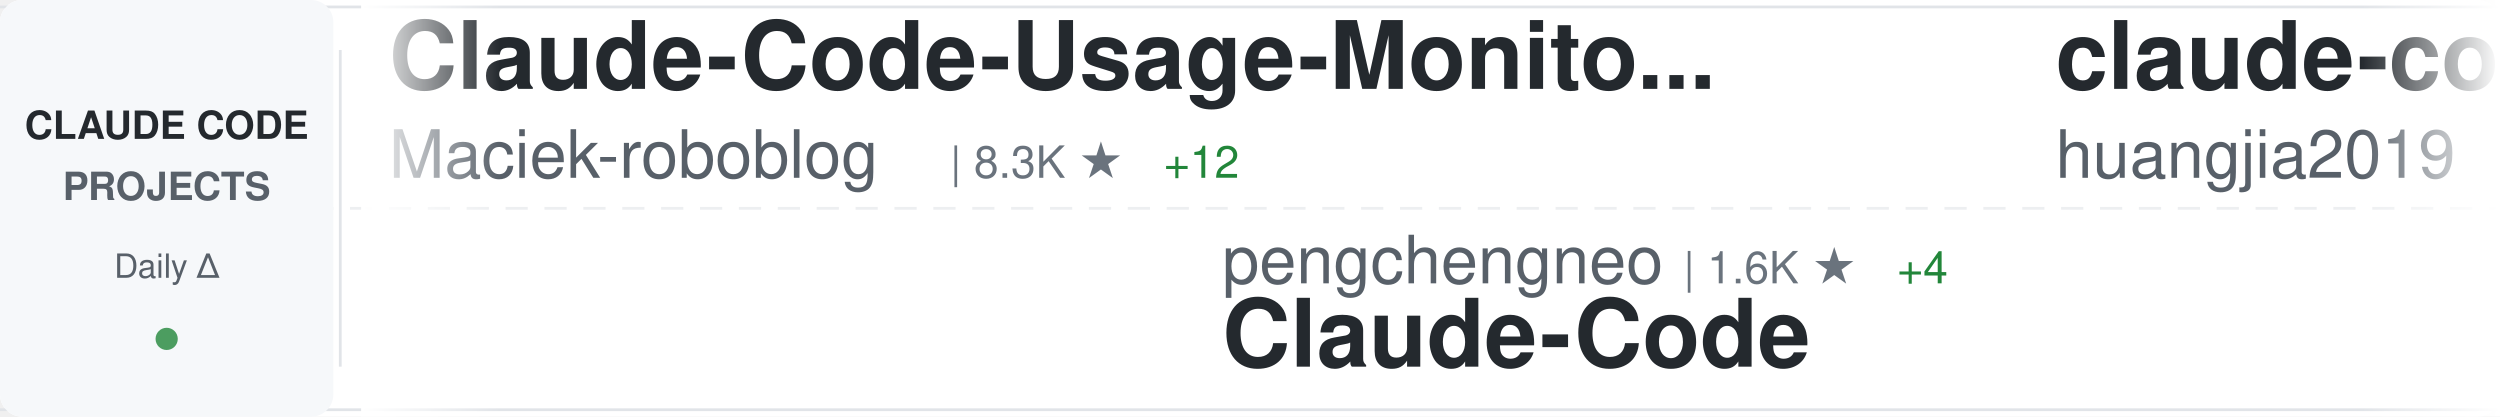
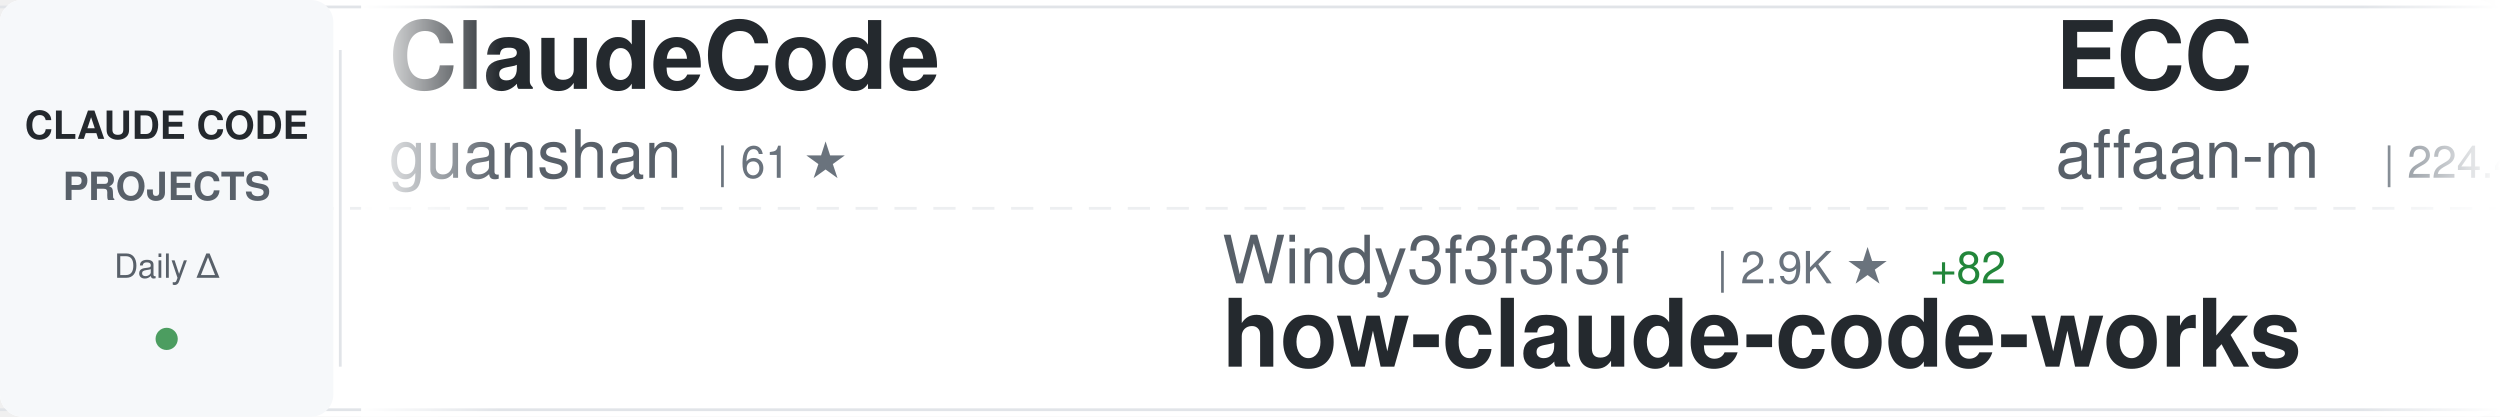
<svg xmlns="http://www.w3.org/2000/svg" width="900" height="150">
  <defs>
    <linearGradient id="awesomeLeftFade" x1="0%" y1="0%" x2="100%" y2="0%">
      <stop offset="0%" style="stop-color:#ffffff;stop-opacity:1" />
      <stop offset="100%" style="stop-color:#ffffff;stop-opacity:0" />
    </linearGradient>
    <linearGradient id="awesomeRightFade" x1="0%" y1="0%" x2="100%" y2="0%">
      <stop offset="0%" style="stop-color:#ffffff;stop-opacity:0" />
      <stop offset="100%" style="stop-color:#ffffff;stop-opacity:1" />
    </linearGradient>
  </defs>
  <rect width="900" height="150" fill="#ffffff" rx="8" />
  <rect x="0" y="2" width="900" height="1" fill="#e1e4e8" />
  <rect x="0" y="147" width="900" height="1" fill="#e1e4e8" />
  <line x1="0" y1="75" x2="900" y2="75" stroke="#e1e4e8" stroke-width="1" stroke-dasharray="8 6" opacity="0.6" />
  <rect x="0" y="0" width="120" height="150" fill="#f6f8fa" rx="8" />
  <text x="60" y="50" font-family="-apple-system, BlinkMacSystemFont, 'Segoe UI', Helvetica, Arial, sans-serif" font-size="14" font-weight="600" fill="#24292e" text-anchor="middle">CLAUDE CODE</text>
  <text x="60" y="72" font-family="-apple-system, BlinkMacSystemFont, 'Segoe UI', Helvetica, Arial, sans-serif" font-size="14" font-weight="600" fill="#586069" text-anchor="middle">PROJECTS</text>
  <text x="60" y="100" font-family="-apple-system, BlinkMacSystemFont, 'Segoe UI', Helvetica, Arial, sans-serif" font-size="12" font-weight="500" fill="#586069" text-anchor="middle">Daily Δ</text>
  <circle cx="60" cy="122" r="4" fill="#22863a" opacity="0.8" />
  <rect x="122" y="18" width="1" height="114" fill="#e1e4e8" />
  <clipPath id="awesomeTickerClip">
    <rect x="130" y="0" width="770" height="150" />
  </clipPath>
  <g clip-path="url(#awesomeTickerClip)">
    <g id="awesomeTickerItems">
      <animateTransform attributeName="transform" attributeType="XML" type="translate" from="0 0" to="-3000 0" dur="54s" repeatCount="indefinite" />
      <g transform="translate(0, 0)">
-         <text x="140" y="32" font-family="-apple-system, BlinkMacSystemFont, 'Segoe UI', Helvetica, Arial, sans-serif" font-size="34" font-weight="600" fill="#24292e">Claude-Code-Usage-Monito...</text>
-         <text x="140" y="64" font-family="-apple-system, BlinkMacSystemFont, 'Segoe UI', Helvetica, Arial, sans-serif" font-size="24" font-weight="400" fill="#586069">Maciek-roboblog</text>
-         <text x="342" y="64" font-family="-apple-system, BlinkMacSystemFont, 'Segoe UI', Helvetica, Arial, sans-serif" font-size="16" font-weight="500" fill="#6a737d">| 8.3K ★</text>
-         <text x="419" y="64" font-family="-apple-system, BlinkMacSystemFont, 'Segoe UI', Helvetica, Arial, sans-serif" font-size="16" font-weight="500" fill="#22863a"> +12</text>
+         <text x="140" y="32" font-family="-apple-system, BlinkMacSystemFont, 'Segoe UI', Helvetica, Arial, sans-serif" font-size="34" font-weight="600" fill="#24292e">ClaudeCode</text>
+         <text x="140" y="64" font-family="-apple-system, BlinkMacSystemFont, 'Segoe UI', Helvetica, Arial, sans-serif" font-size="24" font-weight="400" fill="#586069">guanshan</text>
+         <text x="258" y="64" font-family="-apple-system, BlinkMacSystemFont, 'Segoe UI', Helvetica, Arial, sans-serif" font-size="16" font-weight="500" fill="#6a737d">| 61 ★</text>
      </g>
      <g transform="translate(300, 0)">
-         <text x="140" y="102" font-family="-apple-system, BlinkMacSystemFont, 'Segoe UI', Helvetica, Arial, sans-serif" font-size="24" font-weight="400" fill="#586069">pengchengneo</text>
-         <text x="306" y="102" font-family="-apple-system, BlinkMacSystemFont, 'Segoe UI', Helvetica, Arial, sans-serif" font-size="16" font-weight="500" fill="#6a737d">| 1.6K ★</text>
-         <text x="383" y="102" font-family="-apple-system, BlinkMacSystemFont, 'Segoe UI', Helvetica, Arial, sans-serif" font-size="16" font-weight="500" fill="#22863a"> +4</text>
+         <text x="140" y="102" font-family="-apple-system, BlinkMacSystemFont, 'Segoe UI', Helvetica, Arial, sans-serif" font-size="24" font-weight="400" fill="#586069">Windy3f3f3f3f</text>
+         <text x="318" y="102" font-family="-apple-system, BlinkMacSystemFont, 'Segoe UI', Helvetica, Arial, sans-serif" font-size="16" font-weight="500" fill="#6a737d">| 2.9K ★</text>
+         <text x="395" y="102" font-family="-apple-system, BlinkMacSystemFont, 'Segoe UI', Helvetica, Arial, sans-serif" font-size="16" font-weight="500" fill="#22863a"> +82</text>
+         <text x="140" y="132" font-family="-apple-system, BlinkMacSystemFont, 'Segoe UI', Helvetica, Arial, sans-serif" font-size="34" font-weight="600" fill="#24292e">how-claude-code-works</text>
+       </g>
+       <g transform="translate(600, 0)">
+         <text x="140" y="32" font-family="-apple-system, BlinkMacSystemFont, 'Segoe UI', Helvetica, Arial, sans-serif" font-size="34" font-weight="600" fill="#24292e">ECC</text>
+         <text x="140" y="64" font-family="-apple-system, BlinkMacSystemFont, 'Segoe UI', Helvetica, Arial, sans-serif" font-size="24" font-weight="400" fill="#586069">affaan-m</text>
+         <text x="258" y="64" font-family="-apple-system, BlinkMacSystemFont, 'Segoe UI', Helvetica, Arial, sans-serif" font-size="16" font-weight="500" fill="#6a737d">| 224.4K ★</text>
+         <text x="353" y="64" font-family="-apple-system, BlinkMacSystemFont, 'Segoe UI', Helvetica, Arial, sans-serif" font-size="16" font-weight="500" fill="#22863a"> +711</text>
+       </g>
+       <g transform="translate(900, 0)">
+         <text x="140" y="102" font-family="-apple-system, BlinkMacSystemFont, 'Segoe UI', Helvetica, Arial, sans-serif" font-size="24" font-weight="400" fill="#586069">Yeachan-Heo</text>
+         <text x="294" y="102" font-family="-apple-system, BlinkMacSystemFont, 'Segoe UI', Helvetica, Arial, sans-serif" font-size="16" font-weight="500" fill="#6a737d">| 37.2K ★</text>
+         <text x="380" y="102" font-family="-apple-system, BlinkMacSystemFont, 'Segoe UI', Helvetica, Arial, sans-serif" font-size="16" font-weight="500" fill="#22863a"> +65</text>
+         <text x="140" y="132" font-family="-apple-system, BlinkMacSystemFont, 'Segoe UI', Helvetica, Arial, sans-serif" font-size="34" font-weight="600" fill="#24292e">oh-my-claudecode</text>
+       </g>
+       <g transform="translate(1200, 0)">
+         <text x="140" y="32" font-family="-apple-system, BlinkMacSystemFont, 'Segoe UI', Helvetica, Arial, sans-serif" font-size="34" font-weight="600" fill="#24292e">cc-switch</text>
+         <text x="140" y="64" font-family="-apple-system, BlinkMacSystemFont, 'Segoe UI', Helvetica, Arial, sans-serif" font-size="24" font-weight="400" fill="#586069">farion1231</text>
+         <text x="282" y="64" font-family="-apple-system, BlinkMacSystemFont, 'Segoe UI', Helvetica, Arial, sans-serif" font-size="16" font-weight="500" fill="#6a737d">| 111.6K ★</text>
+         <text x="377" y="64" font-family="-apple-system, BlinkMacSystemFont, 'Segoe UI', Helvetica, Arial, sans-serif" font-size="16" font-weight="500" fill="#22863a"> +629</text>
+       </g>
+       <g transform="translate(1500, 0)">
+         <text x="140" y="102" font-family="-apple-system, BlinkMacSystemFont, 'Segoe UI', Helvetica, Arial, sans-serif" font-size="24" font-weight="400" fill="#586069">OrcaWhisper</text>
+         <text x="294" y="102" font-family="-apple-system, BlinkMacSystemFont, 'Segoe UI', Helvetica, Arial, sans-serif" font-size="16" font-weight="500" fill="#6a737d">| 80 ★</text>
        <text x="140" y="132" font-family="-apple-system, BlinkMacSystemFont, 'Segoe UI', Helvetica, Arial, sans-serif" font-size="34" font-weight="600" fill="#24292e">Claude-Code</text>
      </g>
-       <g transform="translate(600, 0)">
-         <text x="140" y="32" font-family="-apple-system, BlinkMacSystemFont, 'Segoe UI', Helvetica, Arial, sans-serif" font-size="34" font-weight="600" fill="#24292e">claude-code-engineering</text>
-         <text x="140" y="64" font-family="-apple-system, BlinkMacSystemFont, 'Segoe UI', Helvetica, Arial, sans-serif" font-size="24" font-weight="400" fill="#586069">huangjia2019</text>
-         <text x="306" y="64" font-family="-apple-system, BlinkMacSystemFont, 'Segoe UI', Helvetica, Arial, sans-serif" font-size="16" font-weight="500" fill="#6a737d">| 910 ★</text>
-         <text x="374" y="64" font-family="-apple-system, BlinkMacSystemFont, 'Segoe UI', Helvetica, Arial, sans-serif" font-size="16" font-weight="500" fill="#22863a"> +5</text>
-       </g>
-       <g transform="translate(900, 0)">
-         <text x="140" y="102" font-family="-apple-system, BlinkMacSystemFont, 'Segoe UI', Helvetica, Arial, sans-serif" font-size="24" font-weight="400" fill="#586069">pedrohcgs</text>
-         <text x="270" y="102" font-family="-apple-system, BlinkMacSystemFont, 'Segoe UI', Helvetica, Arial, sans-serif" font-size="16" font-weight="500" fill="#6a737d">| 1.3K ★</text>
-         <text x="347" y="102" font-family="-apple-system, BlinkMacSystemFont, 'Segoe UI', Helvetica, Arial, sans-serif" font-size="16" font-weight="500" fill="#22863a"> +7</text>
-         <text x="140" y="132" font-family="-apple-system, BlinkMacSystemFont, 'Segoe UI', Helvetica, Arial, sans-serif" font-size="34" font-weight="600" fill="#24292e">claude-code-my-workflow</text>
-       </g>
-       <g transform="translate(1200, 0)">
-         <text x="140" y="32" font-family="-apple-system, BlinkMacSystemFont, 'Segoe UI', Helvetica, Arial, sans-serif" font-size="34" font-weight="600" fill="#24292e">claude-code-system-promp...</text>
-         <text x="140" y="64" font-family="-apple-system, BlinkMacSystemFont, 'Segoe UI', Helvetica, Arial, sans-serif" font-size="24" font-weight="400" fill="#586069">Piebald-AI</text>
-         <text x="282" y="64" font-family="-apple-system, BlinkMacSystemFont, 'Segoe UI', Helvetica, Arial, sans-serif" font-size="16" font-weight="500" fill="#6a737d">| 11.5K ★</text>
-         <text x="368" y="64" font-family="-apple-system, BlinkMacSystemFont, 'Segoe UI', Helvetica, Arial, sans-serif" font-size="16" font-weight="500" fill="#22863a"> +22</text>
-       </g>
-       <g transform="translate(1500, 0)">
-         <text x="140" y="102" font-family="-apple-system, BlinkMacSystemFont, 'Segoe UI', Helvetica, Arial, sans-serif" font-size="24" font-weight="400" fill="#586069">diet103</text>
-         <text x="246" y="102" font-family="-apple-system, BlinkMacSystemFont, 'Segoe UI', Helvetica, Arial, sans-serif" font-size="16" font-weight="500" fill="#6a737d">| 9.7K ★</text>
-         <text x="323" y="102" font-family="-apple-system, BlinkMacSystemFont, 'Segoe UI', Helvetica, Arial, sans-serif" font-size="16" font-weight="500" fill="#22863a"> +2</text>
-         <text x="140" y="132" font-family="-apple-system, BlinkMacSystemFont, 'Segoe UI', Helvetica, Arial, sans-serif" font-size="34" font-weight="600" fill="#24292e">claude-code-infrastructu...</text>
-       </g>
      <g transform="translate(1800, 0)">
-         <text x="140" y="32" font-family="-apple-system, BlinkMacSystemFont, 'Segoe UI', Helvetica, Arial, sans-serif" font-size="34" font-weight="600" fill="#24292e">claude-code-source</text>
-         <text x="140" y="64" font-family="-apple-system, BlinkMacSystemFont, 'Segoe UI', Helvetica, Arial, sans-serif" font-size="24" font-weight="400" fill="#586069">AprilNEA</text>
-         <text x="258" y="64" font-family="-apple-system, BlinkMacSystemFont, 'Segoe UI', Helvetica, Arial, sans-serif" font-size="16" font-weight="500" fill="#6a737d">| 387 ★</text>
+         <text x="140" y="32" font-family="-apple-system, BlinkMacSystemFont, 'Segoe UI', Helvetica, Arial, sans-serif" font-size="34" font-weight="600" fill="#24292e">claude-code-source-build</text>
+         <text x="140" y="64" font-family="-apple-system, BlinkMacSystemFont, 'Segoe UI', Helvetica, Arial, sans-serif" font-size="24" font-weight="400" fill="#586069">andrew-kramer-inno</text>
+         <text x="378" y="64" font-family="-apple-system, BlinkMacSystemFont, 'Segoe UI', Helvetica, Arial, sans-serif" font-size="16" font-weight="500" fill="#6a737d">| 593 ★</text>
+         <text x="446" y="64" font-family="-apple-system, BlinkMacSystemFont, 'Segoe UI', Helvetica, Arial, sans-serif" font-size="16" font-weight="500" fill="#22863a"> +2</text>
      </g>
      <g transform="translate(2100, 0)">
-         <text x="140" y="102" font-family="-apple-system, BlinkMacSystemFont, 'Segoe UI', Helvetica, Arial, sans-serif" font-size="24" font-weight="400" fill="#586069">Yuyz0112</text>
-         <text x="258" y="102" font-family="-apple-system, BlinkMacSystemFont, 'Segoe UI', Helvetica, Arial, sans-serif" font-size="16" font-weight="500" fill="#6a737d">| 2.4K ★</text>
-         <text x="140" y="132" font-family="-apple-system, BlinkMacSystemFont, 'Segoe UI', Helvetica, Arial, sans-serif" font-size="34" font-weight="600" fill="#24292e">claude-code-reverse</text>
+         <text x="140" y="102" font-family="-apple-system, BlinkMacSystemFont, 'Segoe UI', Helvetica, Arial, sans-serif" font-size="24" font-weight="400" fill="#586069">SeemSeam</text>
+         <text x="258" y="102" font-family="-apple-system, BlinkMacSystemFont, 'Segoe UI', Helvetica, Arial, sans-serif" font-size="16" font-weight="500" fill="#6a737d">| 3.2K ★</text>
+         <text x="335" y="102" font-family="-apple-system, BlinkMacSystemFont, 'Segoe UI', Helvetica, Arial, sans-serif" font-size="16" font-weight="500" fill="#22863a"> +11</text>
+         <text x="140" y="132" font-family="-apple-system, BlinkMacSystemFont, 'Segoe UI', Helvetica, Arial, sans-serif" font-size="34" font-weight="600" fill="#24292e">claude_codex_bridge</text>
      </g>
      <g transform="translate(2400, 0)">
-         <text x="140" y="32" font-family="-apple-system, BlinkMacSystemFont, 'Segoe UI', Helvetica, Arial, sans-serif" font-size="34" font-weight="600" fill="#24292e">claude-howto</text>
-         <text x="140" y="64" font-family="-apple-system, BlinkMacSystemFont, 'Segoe UI', Helvetica, Arial, sans-serif" font-size="24" font-weight="400" fill="#586069">luongnv89</text>
-         <text x="270" y="64" font-family="-apple-system, BlinkMacSystemFont, 'Segoe UI', Helvetica, Arial, sans-serif" font-size="16" font-weight="500" fill="#6a737d">| 39.0K ★</text>
-         <text x="356" y="64" font-family="-apple-system, BlinkMacSystemFont, 'Segoe UI', Helvetica, Arial, sans-serif" font-size="16" font-weight="500" fill="#22863a"> +73</text>
+         <text x="140" y="32" font-family="-apple-system, BlinkMacSystemFont, 'Segoe UI', Helvetica, Arial, sans-serif" font-size="34" font-weight="600" fill="#24292e">claude-code-source</text>
+         <text x="140" y="64" font-family="-apple-system, BlinkMacSystemFont, 'Segoe UI', Helvetica, Arial, sans-serif" font-size="24" font-weight="400" fill="#586069">hangsman</text>
+         <text x="258" y="64" font-family="-apple-system, BlinkMacSystemFont, 'Segoe UI', Helvetica, Arial, sans-serif" font-size="16" font-weight="500" fill="#6a737d">| 787 ★</text>
      </g>
      <g transform="translate(2700, 0)">
-         <text x="140" y="102" font-family="-apple-system, BlinkMacSystemFont, 'Segoe UI', Helvetica, Arial, sans-serif" font-size="24" font-weight="400" fill="#586069">OneRedOak</text>
-         <text x="270" y="102" font-family="-apple-system, BlinkMacSystemFont, 'Segoe UI', Helvetica, Arial, sans-serif" font-size="16" font-weight="500" fill="#6a737d">| 3.8K ★</text>
-         <text x="347" y="102" font-family="-apple-system, BlinkMacSystemFont, 'Segoe UI', Helvetica, Arial, sans-serif" font-size="16" font-weight="500" fill="#22863a"> +1</text>
-         <text x="140" y="132" font-family="-apple-system, BlinkMacSystemFont, 'Segoe UI', Helvetica, Arial, sans-serif" font-size="34" font-weight="600" fill="#24292e">claude-code-workflows</text>
+         <text x="140" y="102" font-family="-apple-system, BlinkMacSystemFont, 'Segoe UI', Helvetica, Arial, sans-serif" font-size="24" font-weight="400" fill="#586069">FlorianBruniaux</text>
+         <text x="342" y="102" font-family="-apple-system, BlinkMacSystemFont, 'Segoe UI', Helvetica, Arial, sans-serif" font-size="16" font-weight="500" fill="#6a737d">| 5.3K ★</text>
+         <text x="419" y="102" font-family="-apple-system, BlinkMacSystemFont, 'Segoe UI', Helvetica, Arial, sans-serif" font-size="16" font-weight="500" fill="#22863a"> +17</text>
+         <text x="140" y="132" font-family="-apple-system, BlinkMacSystemFont, 'Segoe UI', Helvetica, Arial, sans-serif" font-size="34" font-weight="600" fill="#24292e">claude-code-ultimate-gui...</text>
      </g>
      <g transform="translate(3000, 0)">
-         <text x="140" y="32" font-family="-apple-system, BlinkMacSystemFont, 'Segoe UI', Helvetica, Arial, sans-serif" font-size="34" font-weight="600" fill="#24292e">Claude-Code-Usage-Monito...</text>
-         <text x="140" y="64" font-family="-apple-system, BlinkMacSystemFont, 'Segoe UI', Helvetica, Arial, sans-serif" font-size="24" font-weight="400" fill="#586069">Maciek-roboblog</text>
-         <text x="342" y="64" font-family="-apple-system, BlinkMacSystemFont, 'Segoe UI', Helvetica, Arial, sans-serif" font-size="16" font-weight="500" fill="#6a737d">| 8.3K ★</text>
-         <text x="419" y="64" font-family="-apple-system, BlinkMacSystemFont, 'Segoe UI', Helvetica, Arial, sans-serif" font-size="16" font-weight="500" fill="#22863a"> +12</text>
+         <text x="140" y="32" font-family="-apple-system, BlinkMacSystemFont, 'Segoe UI', Helvetica, Arial, sans-serif" font-size="34" font-weight="600" fill="#24292e">ClaudeCode</text>
+         <text x="140" y="64" font-family="-apple-system, BlinkMacSystemFont, 'Segoe UI', Helvetica, Arial, sans-serif" font-size="24" font-weight="400" fill="#586069">guanshan</text>
+         <text x="258" y="64" font-family="-apple-system, BlinkMacSystemFont, 'Segoe UI', Helvetica, Arial, sans-serif" font-size="16" font-weight="500" fill="#6a737d">| 61 ★</text>
      </g>
      <g transform="translate(3300, 0)">
-         <text x="140" y="102" font-family="-apple-system, BlinkMacSystemFont, 'Segoe UI', Helvetica, Arial, sans-serif" font-size="24" font-weight="400" fill="#586069">pengchengneo</text>
-         <text x="306" y="102" font-family="-apple-system, BlinkMacSystemFont, 'Segoe UI', Helvetica, Arial, sans-serif" font-size="16" font-weight="500" fill="#6a737d">| 1.6K ★</text>
-         <text x="383" y="102" font-family="-apple-system, BlinkMacSystemFont, 'Segoe UI', Helvetica, Arial, sans-serif" font-size="16" font-weight="500" fill="#22863a"> +4</text>
-         <text x="140" y="132" font-family="-apple-system, BlinkMacSystemFont, 'Segoe UI', Helvetica, Arial, sans-serif" font-size="34" font-weight="600" fill="#24292e">Claude-Code</text>
+         <text x="140" y="102" font-family="-apple-system, BlinkMacSystemFont, 'Segoe UI', Helvetica, Arial, sans-serif" font-size="24" font-weight="400" fill="#586069">Windy3f3f3f3f</text>
+         <text x="318" y="102" font-family="-apple-system, BlinkMacSystemFont, 'Segoe UI', Helvetica, Arial, sans-serif" font-size="16" font-weight="500" fill="#6a737d">| 2.9K ★</text>
+         <text x="395" y="102" font-family="-apple-system, BlinkMacSystemFont, 'Segoe UI', Helvetica, Arial, sans-serif" font-size="16" font-weight="500" fill="#22863a"> +82</text>
+         <text x="140" y="132" font-family="-apple-system, BlinkMacSystemFont, 'Segoe UI', Helvetica, Arial, sans-serif" font-size="34" font-weight="600" fill="#24292e">how-claude-code-works</text>
      </g>
      <g transform="translate(3600, 0)">
-         <text x="140" y="32" font-family="-apple-system, BlinkMacSystemFont, 'Segoe UI', Helvetica, Arial, sans-serif" font-size="34" font-weight="600" fill="#24292e">claude-code-engineering</text>
-         <text x="140" y="64" font-family="-apple-system, BlinkMacSystemFont, 'Segoe UI', Helvetica, Arial, sans-serif" font-size="24" font-weight="400" fill="#586069">huangjia2019</text>
-         <text x="306" y="64" font-family="-apple-system, BlinkMacSystemFont, 'Segoe UI', Helvetica, Arial, sans-serif" font-size="16" font-weight="500" fill="#6a737d">| 910 ★</text>
-         <text x="374" y="64" font-family="-apple-system, BlinkMacSystemFont, 'Segoe UI', Helvetica, Arial, sans-serif" font-size="16" font-weight="500" fill="#22863a"> +5</text>
+         <text x="140" y="32" font-family="-apple-system, BlinkMacSystemFont, 'Segoe UI', Helvetica, Arial, sans-serif" font-size="34" font-weight="600" fill="#24292e">ECC</text>
+         <text x="140" y="64" font-family="-apple-system, BlinkMacSystemFont, 'Segoe UI', Helvetica, Arial, sans-serif" font-size="24" font-weight="400" fill="#586069">affaan-m</text>
+         <text x="258" y="64" font-family="-apple-system, BlinkMacSystemFont, 'Segoe UI', Helvetica, Arial, sans-serif" font-size="16" font-weight="500" fill="#6a737d">| 224.4K ★</text>
+         <text x="353" y="64" font-family="-apple-system, BlinkMacSystemFont, 'Segoe UI', Helvetica, Arial, sans-serif" font-size="16" font-weight="500" fill="#22863a"> +711</text>
      </g>
      <g transform="translate(3900, 0)">
-         <text x="140" y="102" font-family="-apple-system, BlinkMacSystemFont, 'Segoe UI', Helvetica, Arial, sans-serif" font-size="24" font-weight="400" fill="#586069">pedrohcgs</text>
-         <text x="270" y="102" font-family="-apple-system, BlinkMacSystemFont, 'Segoe UI', Helvetica, Arial, sans-serif" font-size="16" font-weight="500" fill="#6a737d">| 1.3K ★</text>
-         <text x="347" y="102" font-family="-apple-system, BlinkMacSystemFont, 'Segoe UI', Helvetica, Arial, sans-serif" font-size="16" font-weight="500" fill="#22863a"> +7</text>
-         <text x="140" y="132" font-family="-apple-system, BlinkMacSystemFont, 'Segoe UI', Helvetica, Arial, sans-serif" font-size="34" font-weight="600" fill="#24292e">claude-code-my-workflow</text>
+         <text x="140" y="102" font-family="-apple-system, BlinkMacSystemFont, 'Segoe UI', Helvetica, Arial, sans-serif" font-size="24" font-weight="400" fill="#586069">Yeachan-Heo</text>
+         <text x="294" y="102" font-family="-apple-system, BlinkMacSystemFont, 'Segoe UI', Helvetica, Arial, sans-serif" font-size="16" font-weight="500" fill="#6a737d">| 37.2K ★</text>
+         <text x="380" y="102" font-family="-apple-system, BlinkMacSystemFont, 'Segoe UI', Helvetica, Arial, sans-serif" font-size="16" font-weight="500" fill="#22863a"> +65</text>
+         <text x="140" y="132" font-family="-apple-system, BlinkMacSystemFont, 'Segoe UI', Helvetica, Arial, sans-serif" font-size="34" font-weight="600" fill="#24292e">oh-my-claudecode</text>
      </g>
    </g>
  </g>
  <rect x="130" y="0" width="50" height="150" fill="url(#awesomeLeftFade)" />
  <rect x="850" y="0" width="50" height="150" fill="url(#awesomeRightFade)" />
</svg>
